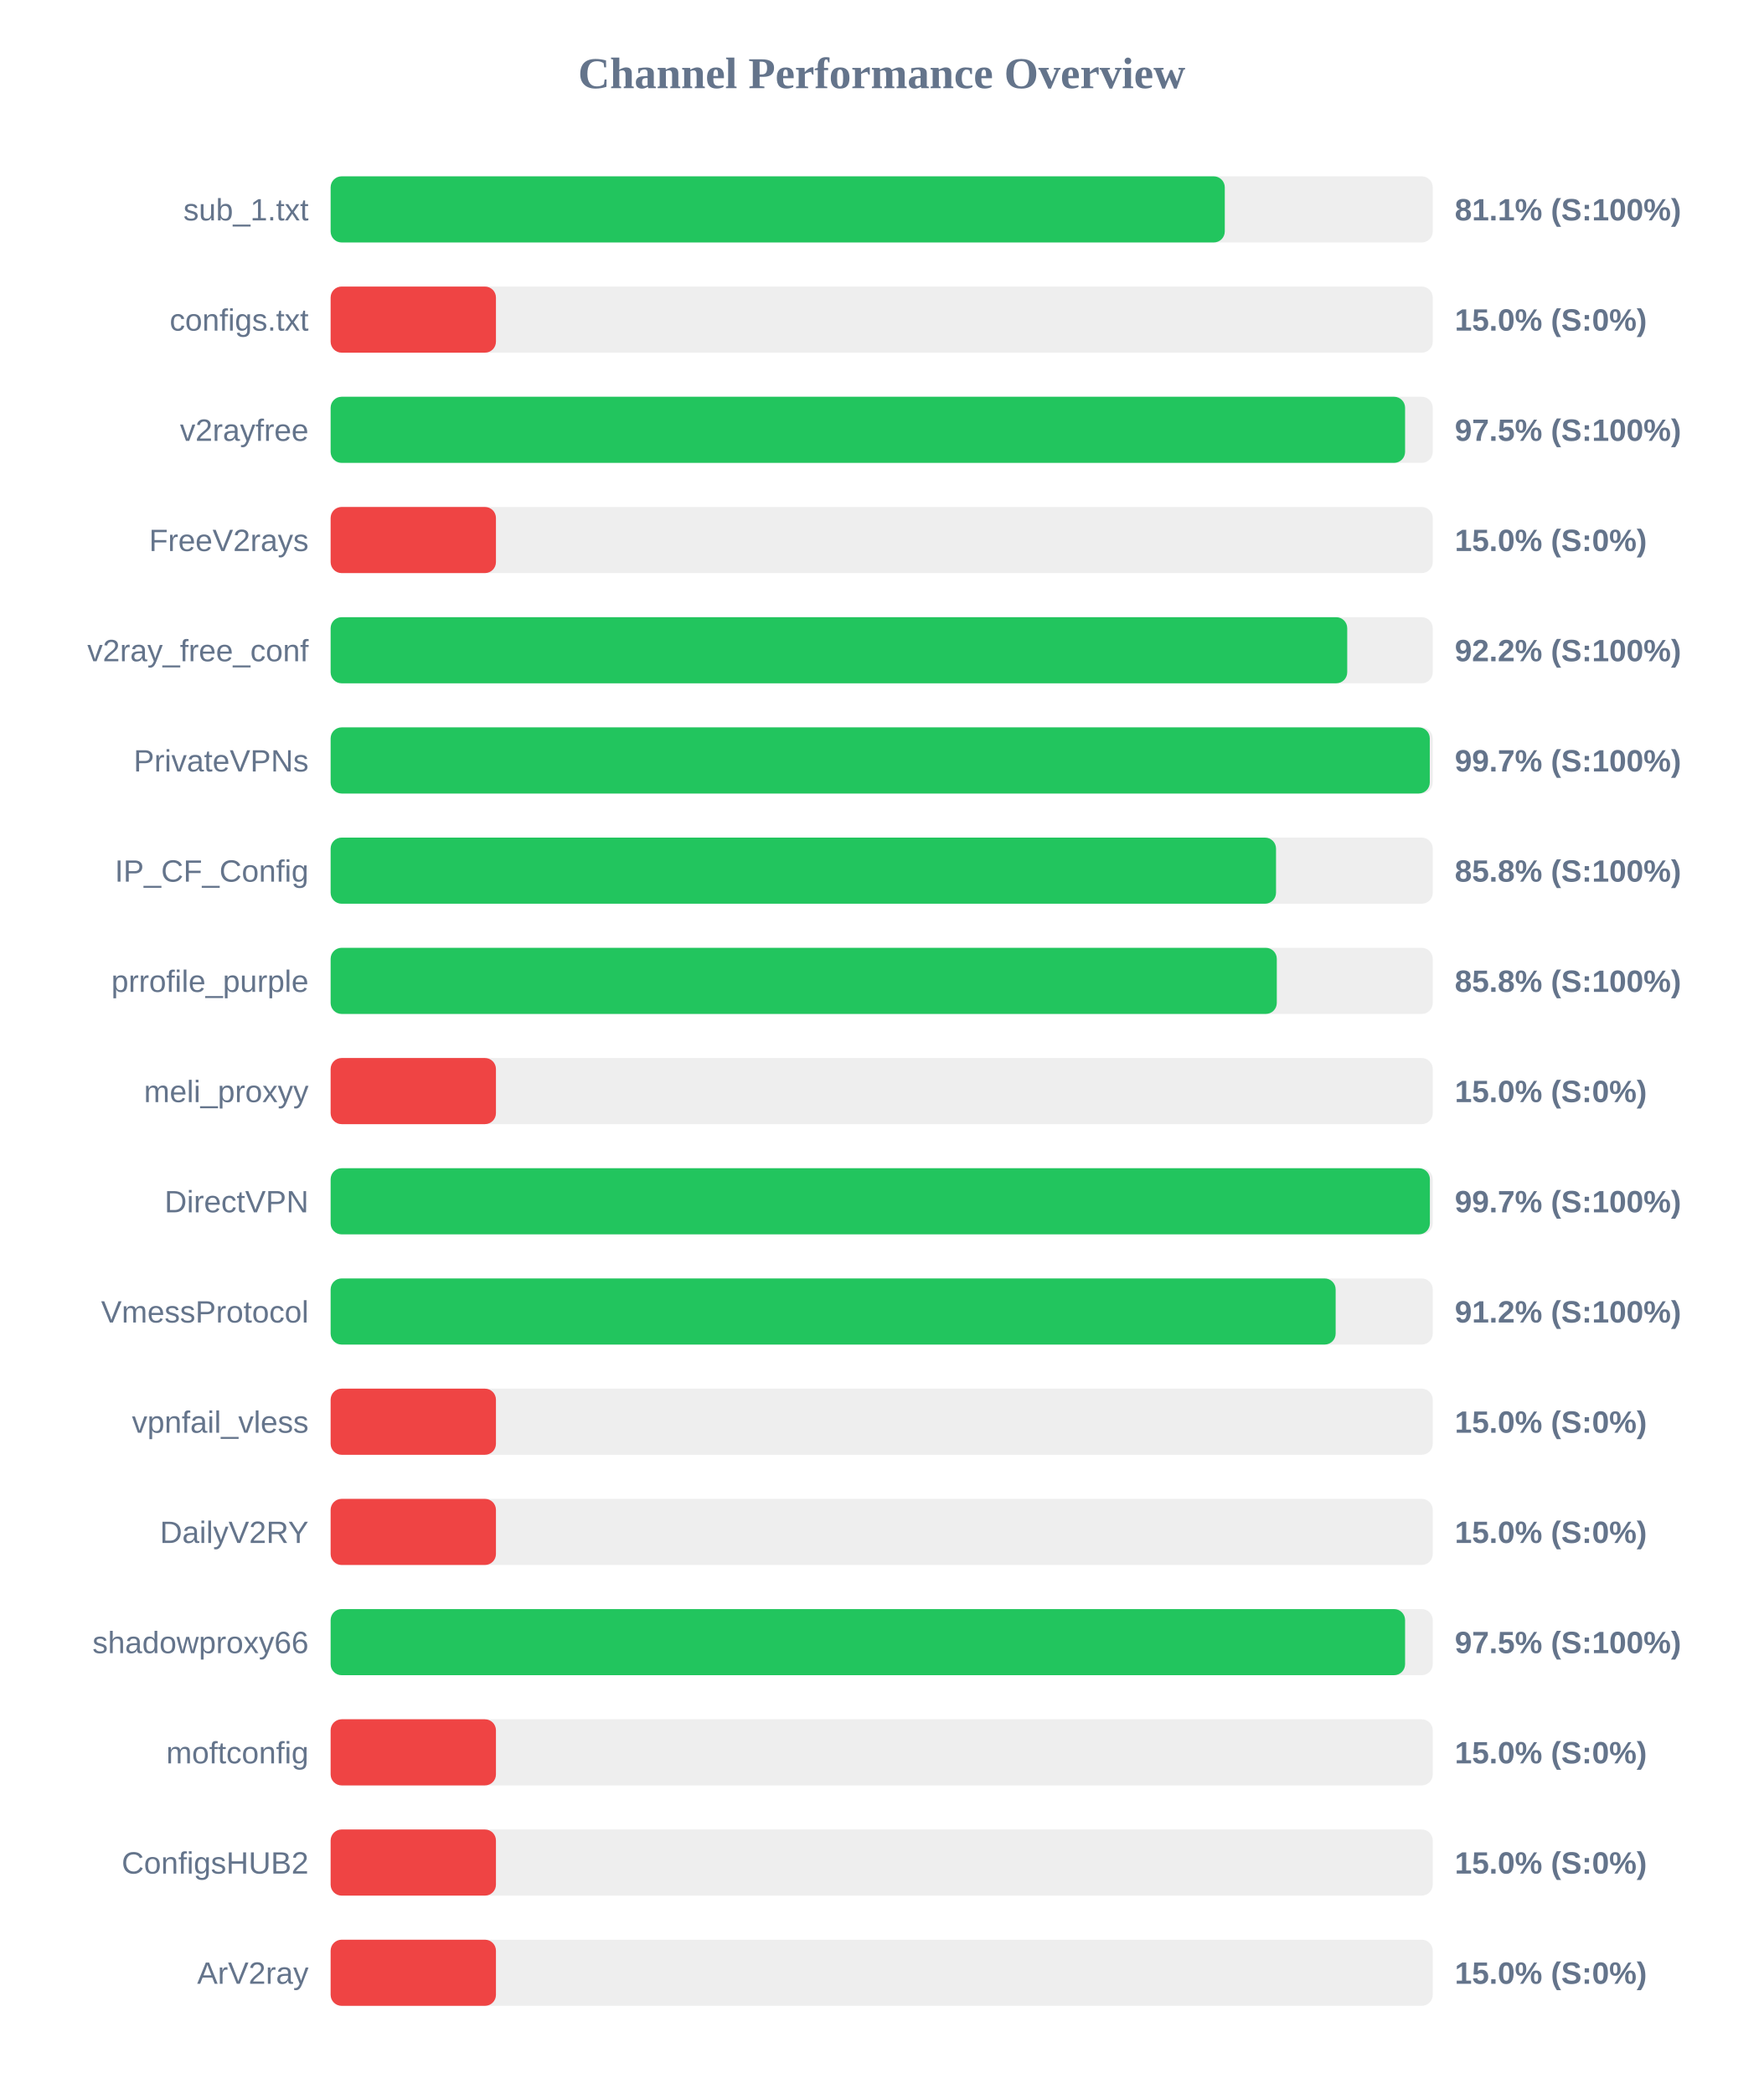
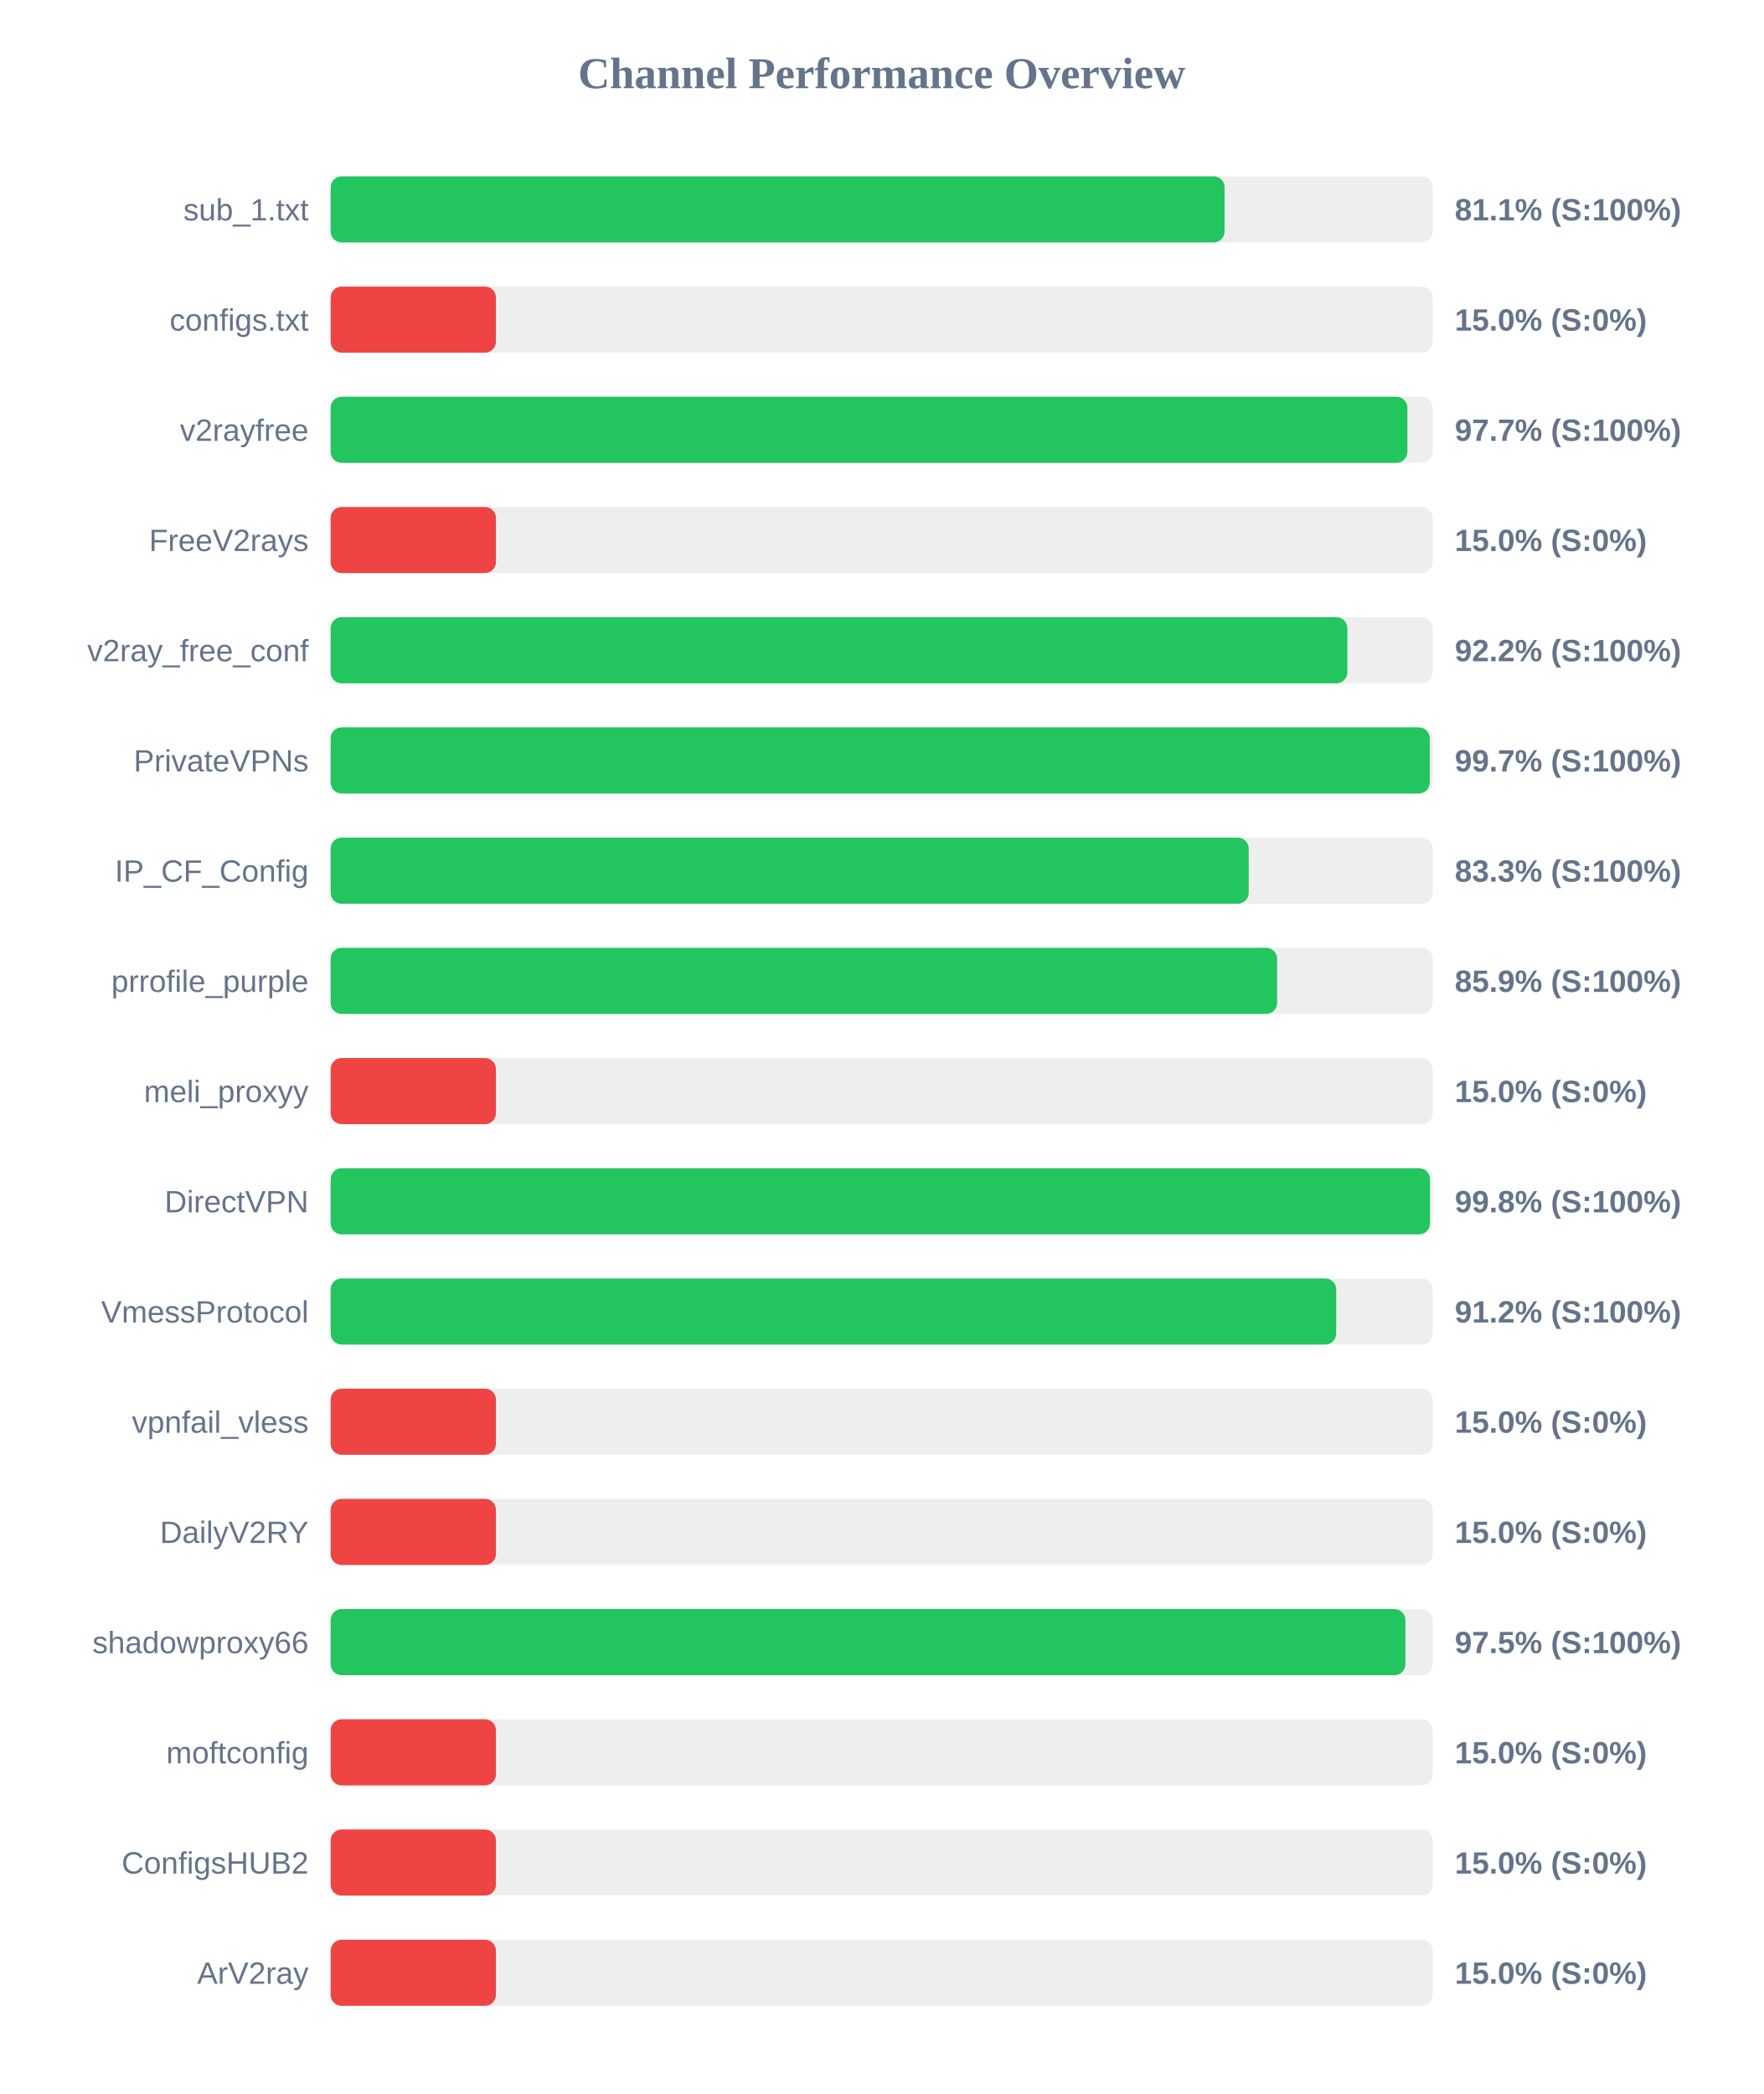
<svg xmlns="http://www.w3.org/2000/svg" width="800" height="950" version="1.1">
  <style>
        .row { font: 14px Arial; fill: #64748b; }
        .score { font: bold 14px Arial; fill: #64748b; }
    </style>
  <text x="400" y="40" text-anchor="middle" font-size="20px" font-weight="bold" fill="#64748b">Channel Performance Overview</text>
  <rect x="150" y="80" width="500" height="30" fill="#eee" rx="5" />
-   <rect x="150" y="80" width="405.65" height="30" fill="#22c55e" rx="5" />
+   <rect x="150" y="80" width="405.55" height="30" fill="#22c55e" rx="5" />
  <text x="140" y="100" text-anchor="end" class="row">sub_1.txt</text>
  <text x="660" y="100" text-anchor="start" class="score">81.1% (S:100%)</text>
  <rect x="150" y="130" width="500" height="30" fill="#eee" rx="5" />
  <rect x="150" y="130" width="75.0" height="30" fill="#ef4444" rx="5" />
  <text x="140" y="150" text-anchor="end" class="row">configs.txt</text>
  <text x="660" y="150" text-anchor="start" class="score">15.0% (S:0%)</text>
  <rect x="150" y="180" width="500" height="30" fill="#eee" rx="5" />
-   <rect x="150" y="180" width="487.45" height="30" fill="#22c55e" rx="5" />
+   <rect x="150" y="180" width="488.5" height="30" fill="#22c55e" rx="5" />
  <text x="140" y="200" text-anchor="end" class="row">v2rayfree</text>
-   <text x="660" y="200" text-anchor="start" class="score">97.5% (S:100%)</text>
+   <text x="660" y="200" text-anchor="start" class="score">97.7% (S:100%)</text>
  <rect x="150" y="230" width="500" height="30" fill="#eee" rx="5" />
  <rect x="150" y="230" width="75.0" height="30" fill="#ef4444" rx="5" />
  <text x="140" y="250" text-anchor="end" class="row">FreeV2rays</text>
  <text x="660" y="250" text-anchor="start" class="score">15.0% (S:0%)</text>
  <rect x="150" y="280" width="500" height="30" fill="#eee" rx="5" />
-   <rect x="150" y="280" width="461.2" height="30" fill="#22c55e" rx="5" />
+   <rect x="150" y="280" width="461.25" height="30" fill="#22c55e" rx="5" />
  <text x="140" y="300" text-anchor="end" class="row">v2ray_free_conf</text>
  <text x="660" y="300" text-anchor="start" class="score">92.2% (S:100%)</text>
  <rect x="150" y="330" width="500" height="30" fill="#eee" rx="5" />
  <rect x="150" y="330" width="498.65" height="30" fill="#22c55e" rx="5" />
  <text x="140" y="350" text-anchor="end" class="row">PrivateVPNs</text>
  <text x="660" y="350" text-anchor="start" class="score">99.7% (S:100%)</text>
  <rect x="150" y="380" width="500" height="30" fill="#eee" rx="5" />
-   <rect x="150" y="380" width="428.9" height="30" fill="#22c55e" rx="5" />
+   <rect x="150" y="380" width="416.5" height="30" fill="#22c55e" rx="5" />
  <text x="140" y="400" text-anchor="end" class="row">IP_CF_Config</text>
-   <text x="660" y="400" text-anchor="start" class="score">85.8% (S:100%)</text>
+   <text x="660" y="400" text-anchor="start" class="score">83.3% (S:100%)</text>
  <rect x="150" y="430" width="500" height="30" fill="#eee" rx="5" />
-   <rect x="150" y="430" width="429.25" height="30" fill="#22c55e" rx="5" />
+   <rect x="150" y="430" width="429.4" height="30" fill="#22c55e" rx="5" />
  <text x="140" y="450" text-anchor="end" class="row">prrofile_purple</text>
-   <text x="660" y="450" text-anchor="start" class="score">85.8% (S:100%)</text>
+   <text x="660" y="450" text-anchor="start" class="score">85.9% (S:100%)</text>
  <rect x="150" y="480" width="500" height="30" fill="#eee" rx="5" />
  <rect x="150" y="480" width="75.0" height="30" fill="#ef4444" rx="5" />
  <text x="140" y="500" text-anchor="end" class="row">meli_proxyy</text>
  <text x="660" y="500" text-anchor="start" class="score">15.0% (S:0%)</text>
  <rect x="150" y="530" width="500" height="30" fill="#eee" rx="5" />
-   <rect x="150" y="530" width="498.7" height="30" fill="#22c55e" rx="5" />
+   <rect x="150" y="530" width="498.75" height="30" fill="#22c55e" rx="5" />
  <text x="140" y="550" text-anchor="end" class="row">DirectVPN</text>
-   <text x="660" y="550" text-anchor="start" class="score">99.7% (S:100%)</text>
+   <text x="660" y="550" text-anchor="start" class="score">99.8% (S:100%)</text>
  <rect x="150" y="580" width="500" height="30" fill="#eee" rx="5" />
-   <rect x="150" y="580" width="455.95" height="30" fill="#22c55e" rx="5" />
+   <rect x="150" y="580" width="456.2" height="30" fill="#22c55e" rx="5" />
  <text x="140" y="600" text-anchor="end" class="row">VmessProtocol</text>
  <text x="660" y="600" text-anchor="start" class="score">91.2% (S:100%)</text>
  <rect x="150" y="630" width="500" height="30" fill="#eee" rx="5" />
  <rect x="150" y="630" width="75.0" height="30" fill="#ef4444" rx="5" />
  <text x="140" y="650" text-anchor="end" class="row">vpnfail_vless</text>
  <text x="660" y="650" text-anchor="start" class="score">15.0% (S:0%)</text>
  <rect x="150" y="680" width="500" height="30" fill="#eee" rx="5" />
  <rect x="150" y="680" width="75.0" height="30" fill="#ef4444" rx="5" />
  <text x="140" y="700" text-anchor="end" class="row">DailyV2RY</text>
  <text x="660" y="700" text-anchor="start" class="score">15.0% (S:0%)</text>
  <rect x="150" y="730" width="500" height="30" fill="#eee" rx="5" />
-   <rect x="150" y="730" width="487.45" height="30" fill="#22c55e" rx="5" />
+   <rect x="150" y="730" width="487.6" height="30" fill="#22c55e" rx="5" />
  <text x="140" y="750" text-anchor="end" class="row">shadowproxy66</text>
  <text x="660" y="750" text-anchor="start" class="score">97.5% (S:100%)</text>
  <rect x="150" y="780" width="500" height="30" fill="#eee" rx="5" />
  <rect x="150" y="780" width="75.0" height="30" fill="#ef4444" rx="5" />
  <text x="140" y="800" text-anchor="end" class="row">moftconfig</text>
  <text x="660" y="800" text-anchor="start" class="score">15.0% (S:0%)</text>
  <rect x="150" y="830" width="500" height="30" fill="#eee" rx="5" />
  <rect x="150" y="830" width="75.0" height="30" fill="#ef4444" rx="5" />
  <text x="140" y="850" text-anchor="end" class="row">ConfigsHUB2</text>
  <text x="660" y="850" text-anchor="start" class="score">15.0% (S:0%)</text>
  <rect x="150" y="880" width="500" height="30" fill="#eee" rx="5" />
  <rect x="150" y="880" width="75.0" height="30" fill="#ef4444" rx="5" />
  <text x="140" y="900" text-anchor="end" class="row">ArV2ray</text>
  <text x="660" y="900" text-anchor="start" class="score">15.0% (S:0%)</text>
</svg>
